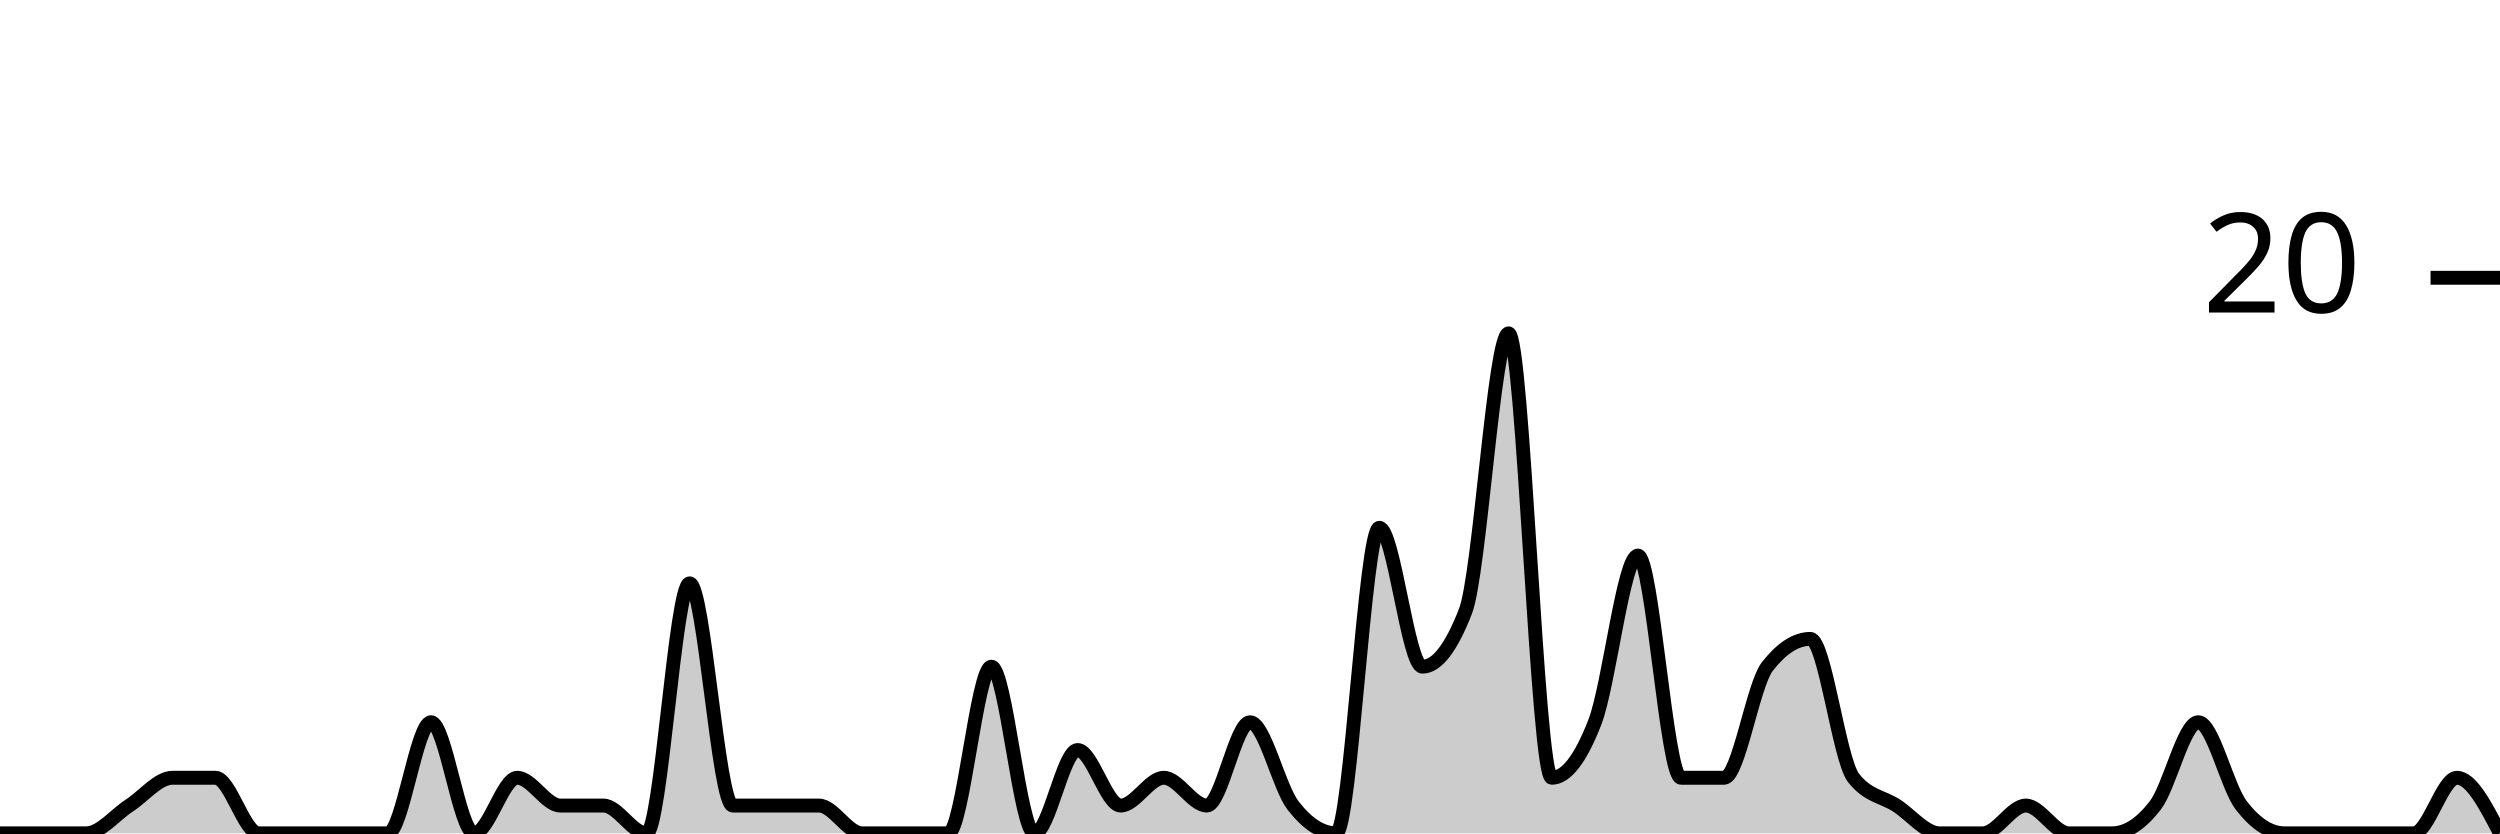
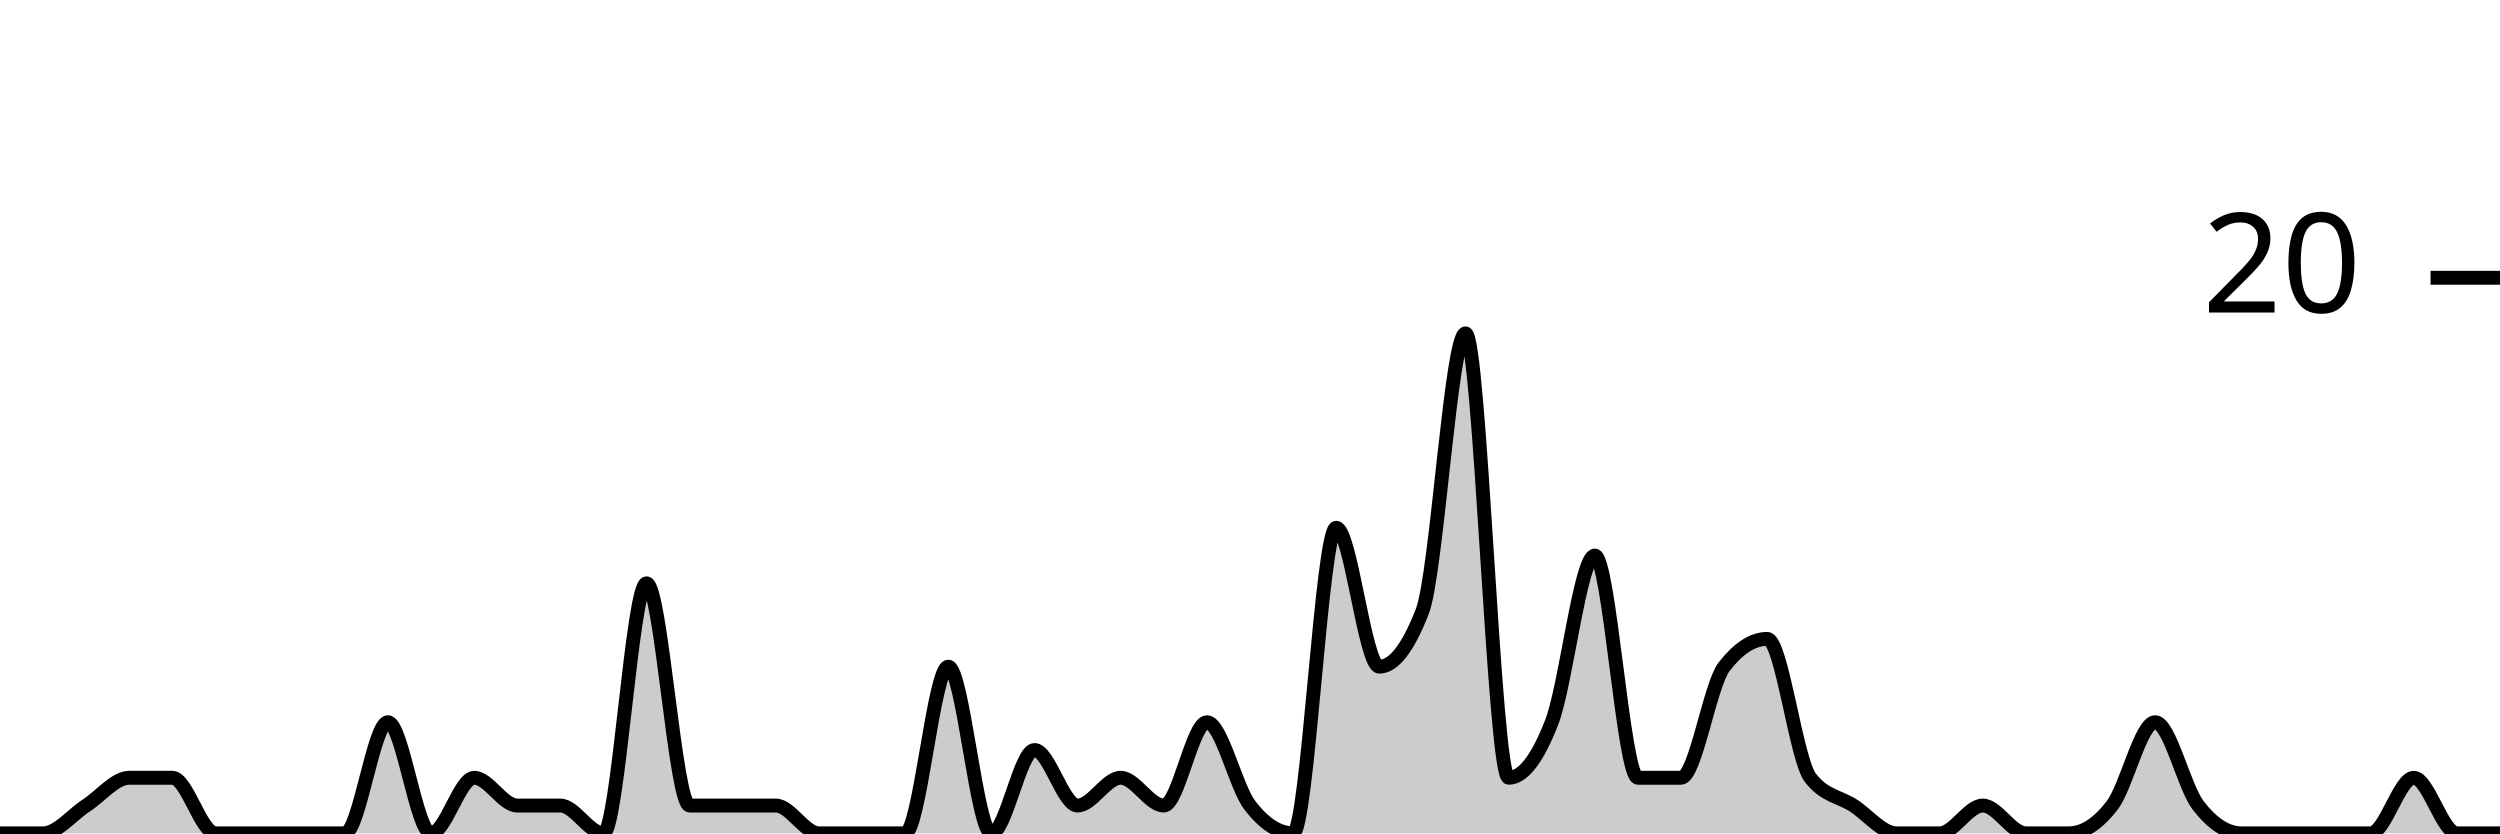
<svg xmlns="http://www.w3.org/2000/svg" viewBox="0 0 180 60">
  <g transform="translate(0,20)">
-     <path class="area" fill="rgba(0, 0, 0, 0.2)" d="M0,40C1.034,40,2.069,40,3.103,40C4.138,40,5.172,40,6.207,40C7.241,40,8.276,38.667,9.31,38C10.345,37.333,11.379,36,12.414,36C13.448,36,14.483,36,15.517,36C16.552,36,17.586,40,18.621,40C19.655,40,20.69,40,21.724,40C22.759,40,23.793,40,24.828,40C25.862,40,26.897,40,27.931,40C28.966,40,30,32,31.034,32C32.069,32,33.103,40,34.138,40C35.172,40,36.207,36,37.241,36C38.276,36,39.31,38,40.345,38C41.379,38,42.414,38,43.448,38C44.483,38,45.517,40,46.552,40C47.586,40,48.621,22,49.655,22C50.69,22,51.724,38,52.759,38C53.793,38,54.828,38,55.862,38C56.897,38,57.931,38,58.966,38C60,38,61.034,40,62.069,40C63.103,40,64.138,40,65.172,40C66.207,40,67.241,40,68.276,40C69.31,40,70.345,28,71.379,28C72.414,28,73.448,40,74.483,40C75.517,40,76.552,34,77.586,34C78.621,34,79.655,38,80.69,38C81.724,38,82.759,36,83.793,36C84.828,36,85.862,38,86.897,38C87.931,38,88.966,32,90,32C91.034,32,92.069,36.667,93.103,38C94.138,39.333,95.172,40,96.207,40C97.241,40,98.276,18,99.31,18C100.345,18,101.379,28,102.414,28C103.448,28,104.483,26.667,105.517,24C106.552,21.333,107.586,4,108.621,4C109.655,4,110.69,36,111.724,36C112.759,36,113.793,34.667,114.828,32C115.862,29.333,116.897,20,117.931,20C118.966,20,120,36,121.034,36C122.069,36,123.103,36,124.138,36C125.172,36,126.207,29.333,127.241,28C128.276,26.667,129.31,26,130.345,26C131.379,26,132.414,34.667,133.448,36C134.483,37.333,135.517,37.333,136.552,38C137.586,38.667,138.621,40,139.655,40C140.69,40,141.724,40,142.759,40C143.793,40,144.828,38,145.862,38C146.897,38,147.931,40,148.966,40C150,40,151.034,40,152.069,40C153.103,40,154.138,39.333,155.172,38C156.207,36.667,157.241,32,158.276,32C159.31,32,160.345,36.667,161.379,38C162.414,39.333,163.448,40,164.483,40C165.517,40,166.552,40,167.586,40C168.621,40,169.655,40,170.69,40C171.724,40,172.759,40,173.793,40C174.828,40,175.862,36,176.897,36C177.931,36,178.966,38,180,40L180,40C178.966,40,177.931,40,176.897,40C175.862,40,174.828,40,173.793,40C172.759,40,171.724,40,170.69,40C169.655,40,168.621,40,167.586,40C166.552,40,165.517,40,164.483,40C163.448,40,162.414,40,161.379,40C160.345,40,159.31,40,158.276,40C157.241,40,156.207,40,155.172,40C154.138,40,153.103,40,152.069,40C151.034,40,150,40,148.966,40C147.931,40,146.897,40,145.862,40C144.828,40,143.793,40,142.759,40C141.724,40,140.69,40,139.655,40C138.621,40,137.586,40,136.552,40C135.517,40,134.483,40,133.448,40C132.414,40,131.379,40,130.345,40C129.31,40,128.276,40,127.241,40C126.207,40,125.172,40,124.138,40C123.103,40,122.069,40,121.034,40C120,40,118.966,40,117.931,40C116.897,40,115.862,40,114.828,40C113.793,40,112.759,40,111.724,40C110.69,40,109.655,40,108.621,40C107.586,40,106.552,40,105.517,40C104.483,40,103.448,40,102.414,40C101.379,40,100.345,40,99.31,40C98.276,40,97.241,40,96.207,40C95.172,40,94.138,40,93.103,40C92.069,40,91.034,40,90,40C88.966,40,87.931,40,86.897,40C85.862,40,84.828,40,83.793,40C82.759,40,81.724,40,80.69,40C79.655,40,78.621,40,77.586,40C76.552,40,75.517,40,74.483,40C73.448,40,72.414,40,71.379,40C70.345,40,69.31,40,68.276,40C67.241,40,66.207,40,65.172,40C64.138,40,63.103,40,62.069,40C61.034,40,60,40,58.966,40C57.931,40,56.897,40,55.862,40C54.828,40,53.793,40,52.759,40C51.724,40,50.69,40,49.655,40C48.621,40,47.586,40,46.552,40C45.517,40,44.483,40,43.448,40C42.414,40,41.379,40,40.345,40C39.31,40,38.276,40,37.241,40C36.207,40,35.172,40,34.138,40C33.103,40,32.069,40,31.034,40C30,40,28.966,40,27.931,40C26.897,40,25.862,40,24.828,40C23.793,40,22.759,40,21.724,40C20.69,40,19.655,40,18.621,40C17.586,40,16.552,40,15.517,40C14.483,40,13.448,40,12.414,40C11.379,40,10.345,40,9.31,40C8.276,40,7.241,40,6.207,40C5.172,40,4.138,40,3.103,40C2.069,40,1.034,40,0,40Z" />
-     <path class="line" stroke="black" fill="none" d="M0,40C1.034,40,2.069,40,3.103,40C4.138,40,5.172,40,6.207,40C7.241,40,8.276,38.667,9.31,38C10.345,37.333,11.379,36,12.414,36C13.448,36,14.483,36,15.517,36C16.552,36,17.586,40,18.621,40C19.655,40,20.69,40,21.724,40C22.759,40,23.793,40,24.828,40C25.862,40,26.897,40,27.931,40C28.966,40,30,32,31.034,32C32.069,32,33.103,40,34.138,40C35.172,40,36.207,36,37.241,36C38.276,36,39.31,38,40.345,38C41.379,38,42.414,38,43.448,38C44.483,38,45.517,40,46.552,40C47.586,40,48.621,22,49.655,22C50.69,22,51.724,38,52.759,38C53.793,38,54.828,38,55.862,38C56.897,38,57.931,38,58.966,38C60,38,61.034,40,62.069,40C63.103,40,64.138,40,65.172,40C66.207,40,67.241,40,68.276,40C69.31,40,70.345,28,71.379,28C72.414,28,73.448,40,74.483,40C75.517,40,76.552,34,77.586,34C78.621,34,79.655,38,80.69,38C81.724,38,82.759,36,83.793,36C84.828,36,85.862,38,86.897,38C87.931,38,88.966,32,90,32C91.034,32,92.069,36.667,93.103,38C94.138,39.333,95.172,40,96.207,40C97.241,40,98.276,18,99.31,18C100.345,18,101.379,28,102.414,28C103.448,28,104.483,26.667,105.517,24C106.552,21.333,107.586,4,108.621,4C109.655,4,110.69,36,111.724,36C112.759,36,113.793,34.667,114.828,32C115.862,29.333,116.897,20,117.931,20C118.966,20,120,36,121.034,36C122.069,36,123.103,36,124.138,36C125.172,36,126.207,29.333,127.241,28C128.276,26.667,129.31,26,130.345,26C131.379,26,132.414,34.667,133.448,36C134.483,37.333,135.517,37.333,136.552,38C137.586,38.667,138.621,40,139.655,40C140.69,40,141.724,40,142.759,40C143.793,40,144.828,38,145.862,38C146.897,38,147.931,40,148.966,40C150,40,151.034,40,152.069,40C153.103,40,154.138,39.333,155.172,38C156.207,36.667,157.241,32,158.276,32C159.31,32,160.345,36.667,161.379,38C162.414,39.333,163.448,40,164.483,40C165.517,40,166.552,40,167.586,40C168.621,40,169.655,40,170.69,40C171.724,40,172.759,40,173.793,40C174.828,40,175.862,36,176.897,36C177.931,36,178.966,38,180,40" />
+     <path class="area" fill="rgba(0, 0, 0, 0.2)" d="M0,40C1.034,40,2.069,40,3.103,40C4.138,40,5.172,38.667,6.207,38C7.241,37.333,8.276,36,9.31,36C10.345,36,11.379,36,12.414,36C13.448,36,14.483,40,15.517,40C16.552,40,17.586,40,18.621,40C19.655,40,20.69,40,21.724,40C22.759,40,23.793,40,24.828,40C25.862,40,26.897,32,27.931,32C28.966,32,30,40,31.034,40C32.069,40,33.103,36,34.138,36C35.172,36,36.207,38,37.241,38C38.276,38,39.31,38,40.345,38C41.379,38,42.414,40,43.448,40C44.483,40,45.517,22,46.552,22C47.586,22,48.621,38,49.655,38C50.69,38,51.724,38,52.759,38C53.793,38,54.828,38,55.862,38C56.897,38,57.931,40,58.966,40C60,40,61.034,40,62.069,40C63.103,40,64.138,40,65.172,40C66.207,40,67.241,28,68.276,28C69.31,28,70.345,40,71.379,40C72.414,40,73.448,34,74.483,34C75.517,34,76.552,38,77.586,38C78.621,38,79.655,36,80.69,36C81.724,36,82.759,38,83.793,38C84.828,38,85.862,32,86.897,32C87.931,32,88.966,36.667,90,38C91.034,39.333,92.069,40,93.103,40C94.138,40,95.172,18,96.207,18C97.241,18,98.276,28,99.31,28C100.345,28,101.379,26.667,102.414,24C103.448,21.333,104.483,4,105.517,4C106.552,4,107.586,36,108.621,36C109.655,36,110.69,34.667,111.724,32C112.759,29.333,113.793,20,114.828,20C115.862,20,116.897,36,117.931,36C118.966,36,120,36,121.034,36C122.069,36,123.103,29.333,124.138,28C125.172,26.667,126.207,26,127.241,26C128.276,26,129.31,34.667,130.345,36C131.379,37.333,132.414,37.333,133.448,38C134.483,38.667,135.517,40,136.552,40C137.586,40,138.621,40,139.655,40C140.69,40,141.724,38,142.759,38C143.793,38,144.828,40,145.862,40C146.897,40,147.931,40,148.966,40C150,40,151.034,39.333,152.069,38C153.103,36.667,154.138,32,155.172,32C156.207,32,157.241,36.667,158.276,38C159.31,39.333,160.345,40,161.379,40C162.414,40,163.448,40,164.483,40C165.517,40,166.552,40,167.586,40C168.621,40,169.655,40,170.69,40C171.724,40,172.759,36,173.793,36C174.828,36,175.862,40,176.897,40C177.931,40,178.966,40,180,40L180,40C178.966,40,177.931,40,176.897,40C175.862,40,174.828,40,173.793,40C172.759,40,171.724,40,170.69,40C169.655,40,168.621,40,167.586,40C166.552,40,165.517,40,164.483,40C163.448,40,162.414,40,161.379,40C160.345,40,159.31,40,158.276,40C157.241,40,156.207,40,155.172,40C154.138,40,153.103,40,152.069,40C151.034,40,150,40,148.966,40C147.931,40,146.897,40,145.862,40C144.828,40,143.793,40,142.759,40C141.724,40,140.69,40,139.655,40C138.621,40,137.586,40,136.552,40C135.517,40,134.483,40,133.448,40C132.414,40,131.379,40,130.345,40C129.31,40,128.276,40,127.241,40C126.207,40,125.172,40,124.138,40C123.103,40,122.069,40,121.034,40C120,40,118.966,40,117.931,40C116.897,40,115.862,40,114.828,40C113.793,40,112.759,40,111.724,40C110.69,40,109.655,40,108.621,40C107.586,40,106.552,40,105.517,40C104.483,40,103.448,40,102.414,40C101.379,40,100.345,40,99.31,40C98.276,40,97.241,40,96.207,40C95.172,40,94.138,40,93.103,40C92.069,40,91.034,40,90,40C88.966,40,87.931,40,86.897,40C85.862,40,84.828,40,83.793,40C82.759,40,81.724,40,80.69,40C79.655,40,78.621,40,77.586,40C76.552,40,75.517,40,74.483,40C73.448,40,72.414,40,71.379,40C70.345,40,69.31,40,68.276,40C67.241,40,66.207,40,65.172,40C64.138,40,63.103,40,62.069,40C61.034,40,60,40,58.966,40C57.931,40,56.897,40,55.862,40C54.828,40,53.793,40,52.759,40C51.724,40,50.69,40,49.655,40C48.621,40,47.586,40,46.552,40C45.517,40,44.483,40,43.448,40C42.414,40,41.379,40,40.345,40C39.31,40,38.276,40,37.241,40C36.207,40,35.172,40,34.138,40C33.103,40,32.069,40,31.034,40C30,40,28.966,40,27.931,40C26.897,40,25.862,40,24.828,40C23.793,40,22.759,40,21.724,40C20.69,40,19.655,40,18.621,40C17.586,40,16.552,40,15.517,40C14.483,40,13.448,40,12.414,40C11.379,40,10.345,40,9.31,40C8.276,40,7.241,40,6.207,40C5.172,40,4.138,40,3.103,40C2.069,40,1.034,40,0,40Z" />
+     <path class="line" stroke="black" fill="none" d="M0,40C1.034,40,2.069,40,3.103,40C4.138,40,5.172,38.667,6.207,38C7.241,37.333,8.276,36,9.31,36C10.345,36,11.379,36,12.414,36C13.448,36,14.483,40,15.517,40C16.552,40,17.586,40,18.621,40C19.655,40,20.69,40,21.724,40C22.759,40,23.793,40,24.828,40C25.862,40,26.897,32,27.931,32C28.966,32,30,40,31.034,40C32.069,40,33.103,36,34.138,36C35.172,36,36.207,38,37.241,38C38.276,38,39.31,38,40.345,38C41.379,38,42.414,40,43.448,40C44.483,40,45.517,22,46.552,22C47.586,22,48.621,38,49.655,38C50.69,38,51.724,38,52.759,38C53.793,38,54.828,38,55.862,38C56.897,38,57.931,40,58.966,40C60,40,61.034,40,62.069,40C63.103,40,64.138,40,65.172,40C66.207,40,67.241,28,68.276,28C69.31,28,70.345,40,71.379,40C72.414,40,73.448,34,74.483,34C75.517,34,76.552,38,77.586,38C78.621,38,79.655,36,80.69,36C81.724,36,82.759,38,83.793,38C84.828,38,85.862,32,86.897,32C87.931,32,88.966,36.667,90,38C91.034,39.333,92.069,40,93.103,40C94.138,40,95.172,18,96.207,18C97.241,18,98.276,28,99.31,28C100.345,28,101.379,26.667,102.414,24C103.448,21.333,104.483,4,105.517,4C106.552,4,107.586,36,108.621,36C109.655,36,110.69,34.667,111.724,32C112.759,29.333,113.793,20,114.828,20C115.862,20,116.897,36,117.931,36C118.966,36,120,36,121.034,36C122.069,36,123.103,29.333,124.138,28C125.172,26.667,126.207,26,127.241,26C128.276,26,129.31,34.667,130.345,36C131.379,37.333,132.414,37.333,133.448,38C134.483,38.667,135.517,40,136.552,40C137.586,40,138.621,40,139.655,40C140.69,40,141.724,38,142.759,38C143.793,38,144.828,40,145.862,40C146.897,40,147.931,40,148.966,40C150,40,151.034,39.333,152.069,38C153.103,36.667,154.138,32,155.172,32C156.207,32,157.241,36.667,158.276,38C159.31,39.333,160.345,40,161.379,40C162.414,40,163.448,40,164.483,40C165.517,40,166.552,40,167.586,40C168.621,40,169.655,40,170.69,40C171.724,40,172.759,36,173.793,36C174.828,36,175.862,40,176.897,40C177.931,40,178.966,40,180,40" />
    <path class="axis-ceiling" stroke-width="1" stroke="black" fill="none" d="M175,0L180,0" />
    <text class="axis-ceiling-label" font-family="sans-serif" text-anchor="end" font-size="10px" x="170" y="2.5">20</text>
  </g>
</svg>
